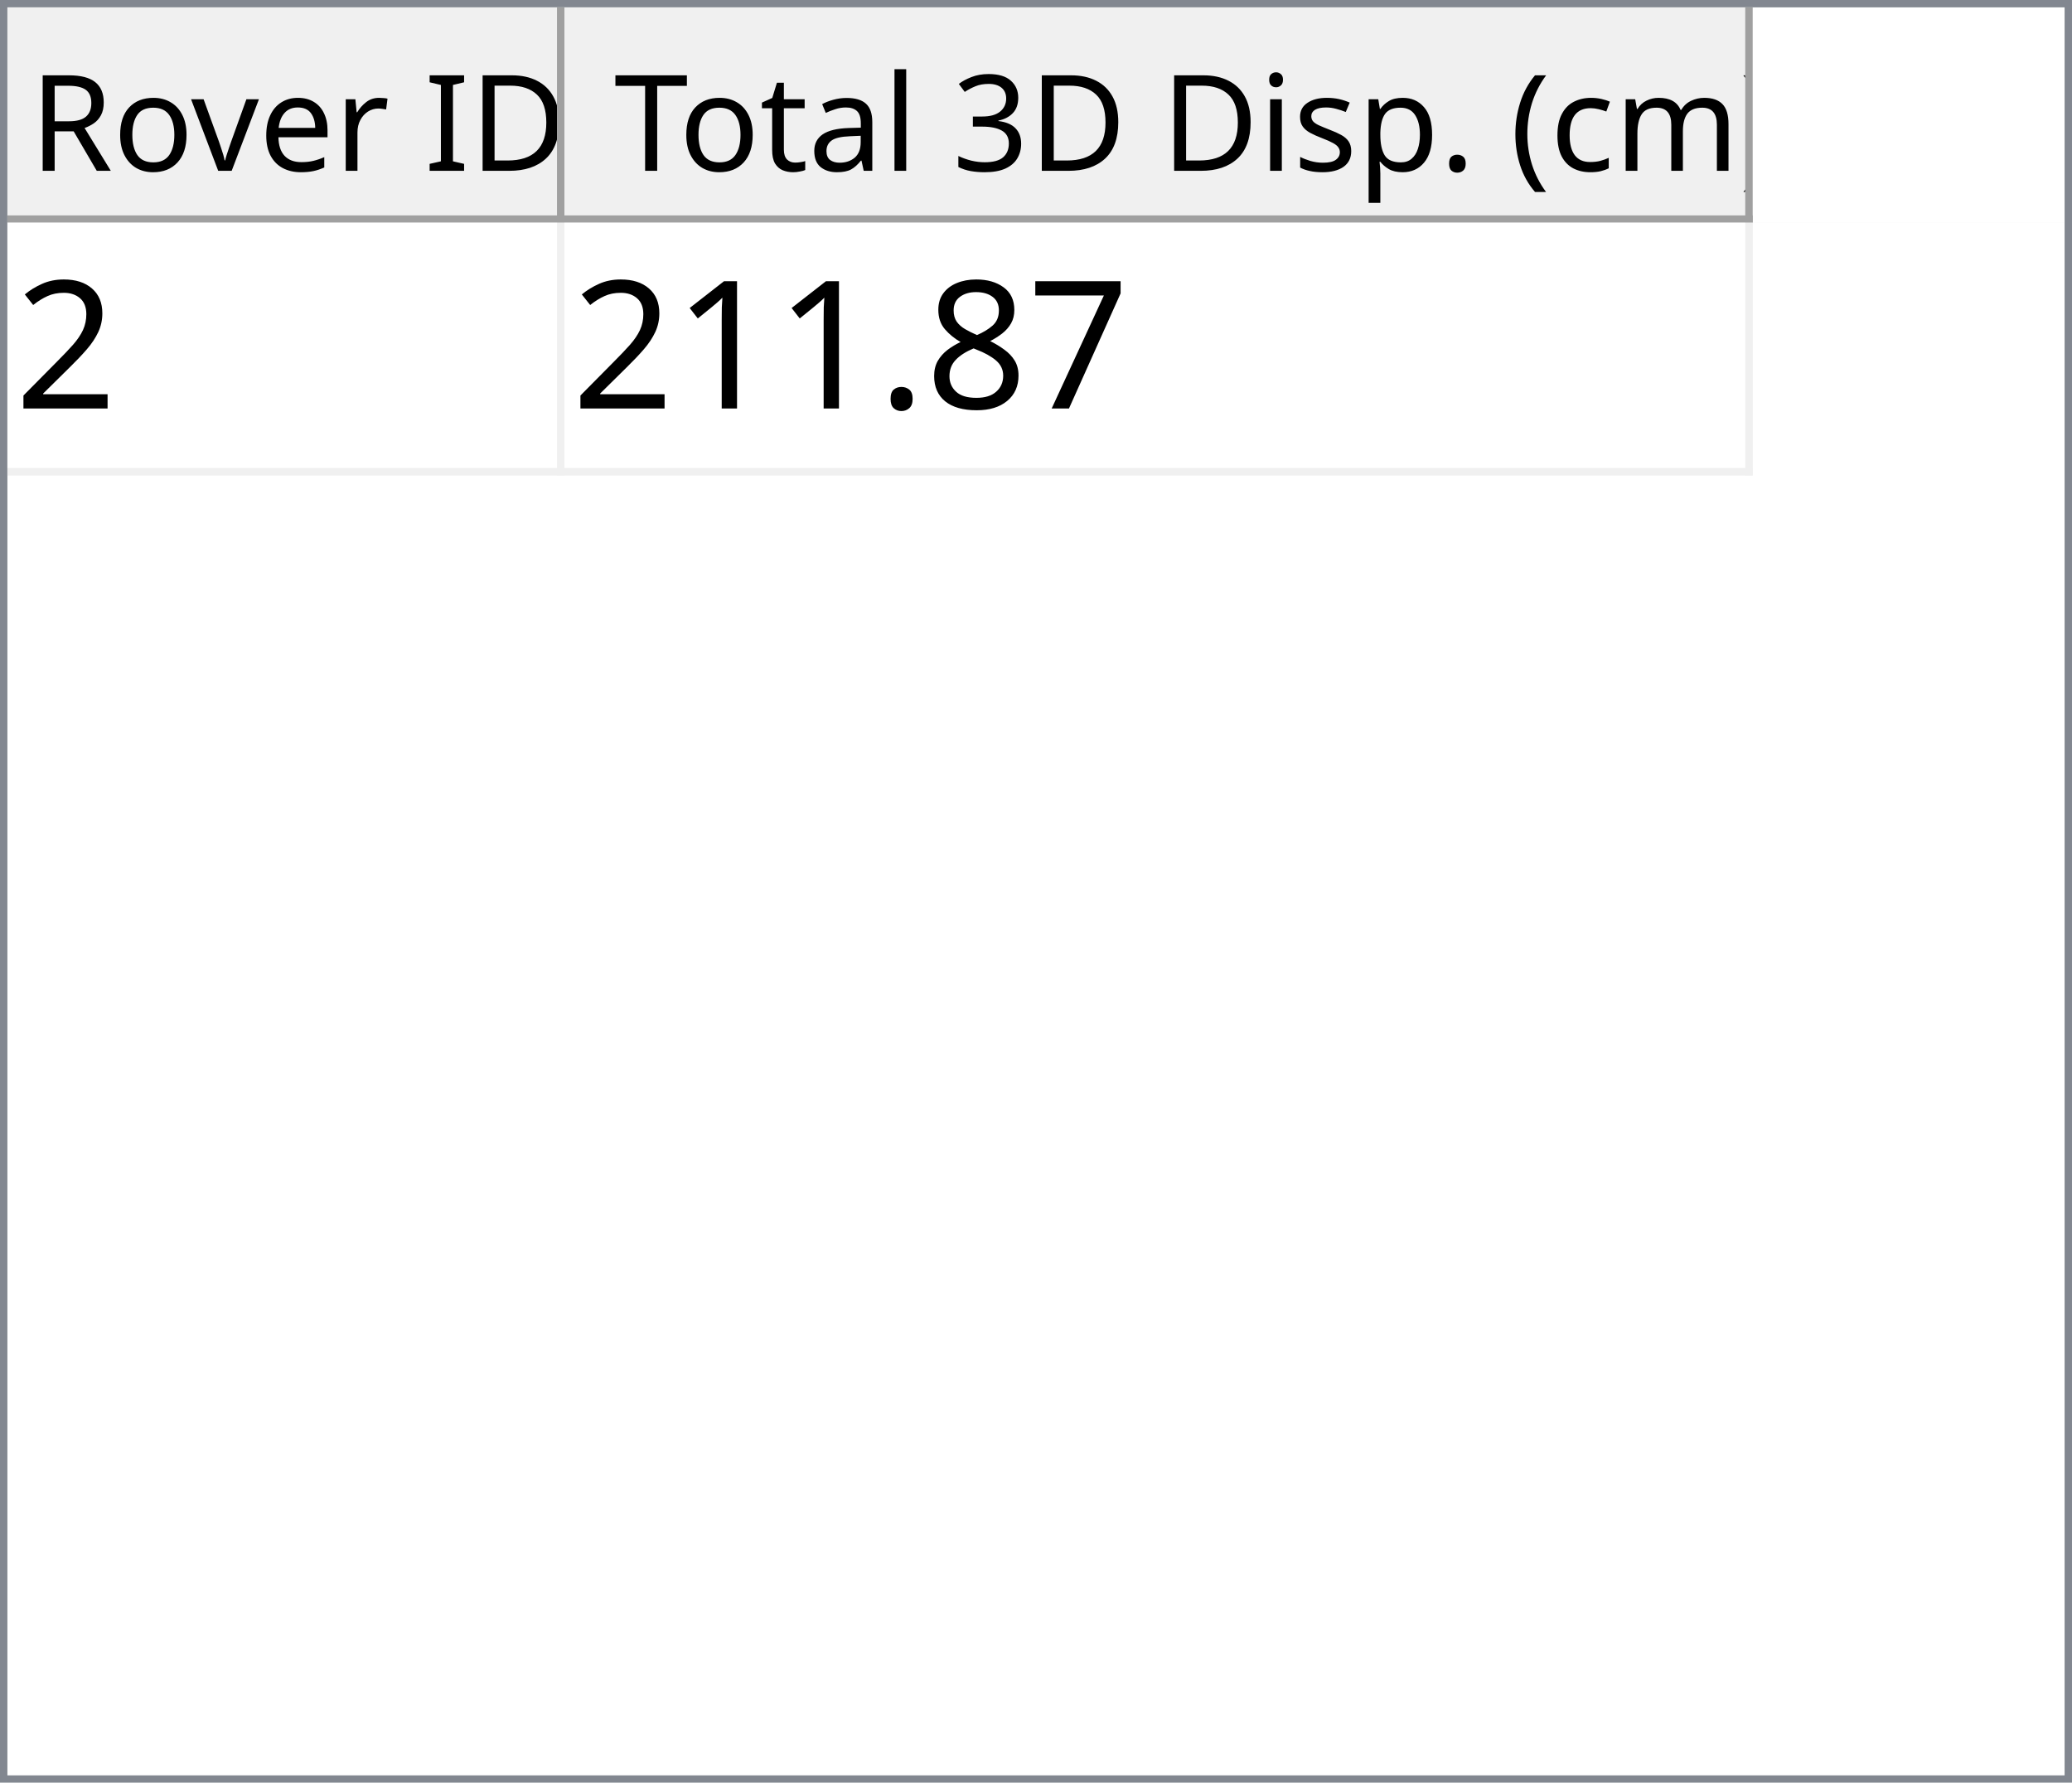
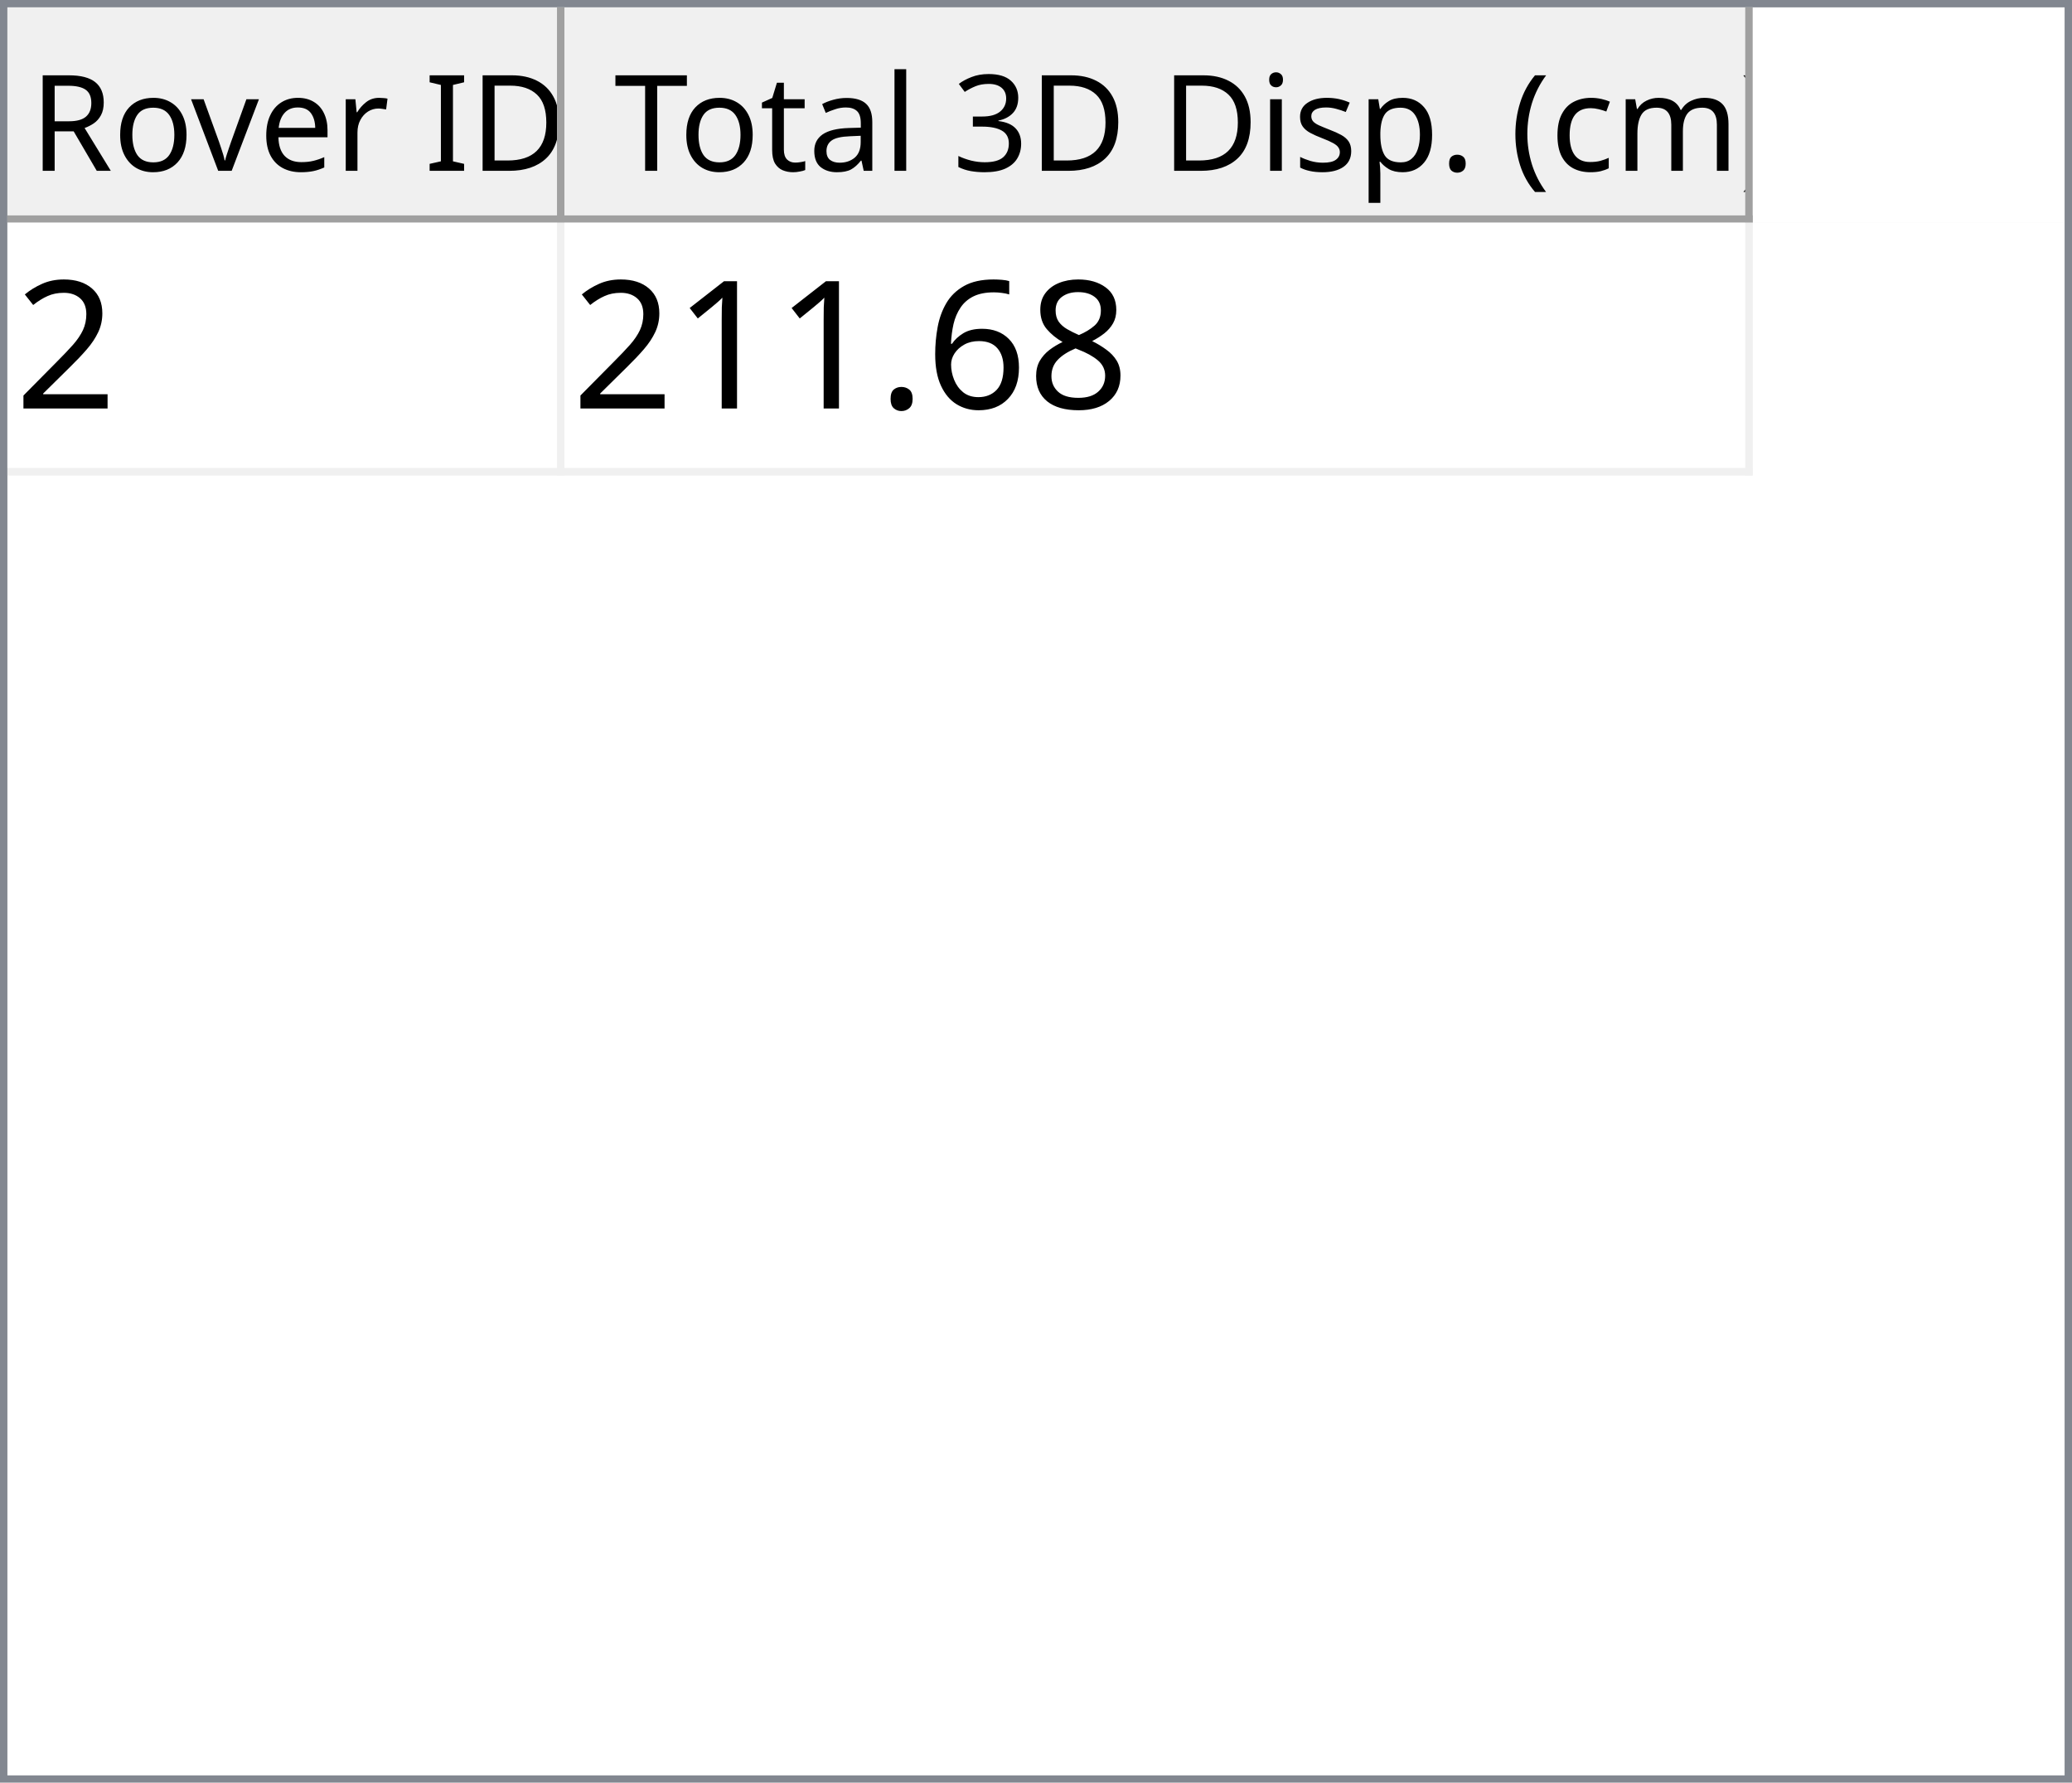
<svg xmlns="http://www.w3.org/2000/svg" style="fill-opacity:1; color-rendering:auto; color-interpolation:auto; text-rendering:auto; stroke:black; stroke-linecap:square; stroke-miterlimit:10; shape-rendering:auto; stroke-opacity:1; fill:black; stroke-dasharray:none; font-weight:normal; stroke-width:1; font-family:'Dialog'; font-style:normal; stroke-linejoin:miter; font-size:12px; stroke-dashoffset:0; image-rendering:auto;" width="279" height="240">
  <defs id="genericDefs" />
  <g>
    <defs id="defs1">
      <clipPath clipPathUnits="userSpaceOnUse" id="clipPath1">
        <path d="M0 0 L279 0 L279 240 L0 240 L0 0 Z" />
      </clipPath>
      <clipPath clipPathUnits="userSpaceOnUse" id="clipPath2">
        <path d="M0 0 L0 240 L279 240 L279 0 Z" />
      </clipPath>
      <clipPath clipPathUnits="userSpaceOnUse" id="clipPath3">
        <path d="M0 0 L0 29 L277 29 L277 0 Z" />
      </clipPath>
      <clipPath clipPathUnits="userSpaceOnUse" id="clipPath4">
        <path d="M0 0 L0 29 L75 29 L75 0 Z" />
      </clipPath>
      <clipPath clipPathUnits="userSpaceOnUse" id="clipPath5">
        <path d="M1 1 L1 28 L74 28 L74 1 Z" />
      </clipPath>
      <clipPath clipPathUnits="userSpaceOnUse" id="clipPath6">
        <path d="M0 0 L0 27 L73 27 L73 0 Z" />
      </clipPath>
      <clipPath clipPathUnits="userSpaceOnUse" id="clipPath7">
        <path d="M-0.5 -0.5 L-0.5 28.5 L74.5 28.5 L74.5 -0.5 Z" />
      </clipPath>
      <clipPath clipPathUnits="userSpaceOnUse" id="clipPath8">
        <path d="M0 0 L0 29 L160 29 L160 0 Z" />
      </clipPath>
      <clipPath clipPathUnits="userSpaceOnUse" id="clipPath9">
        <path d="M1 1 L1 28 L159 28 L159 1 Z" />
      </clipPath>
      <clipPath clipPathUnits="userSpaceOnUse" id="clipPath10">
        <path d="M0 0 L0 27 L158 27 L158 0 Z" />
      </clipPath>
      <clipPath clipPathUnits="userSpaceOnUse" id="clipPath11">
        <path d="M-0.5 -0.5 L-0.5 28.5 L159.5 28.5 L159.5 -0.5 Z" />
      </clipPath>
      <clipPath clipPathUnits="userSpaceOnUse" id="clipPath12">
        <path d="M0 0 L0 209 L277 209 L277 0 Z" />
      </clipPath>
      <clipPath clipPathUnits="userSpaceOnUse" id="clipPath13">
        <path d="M0 0 L0 34 L235 34 L235 0 Z" />
      </clipPath>
      <clipPath clipPathUnits="userSpaceOnUse" id="clipPath14">
        <path d="M-0.5 -0.5 L-0.5 33.5 L234.5 33.5 L234.5 -0.5 Z" />
      </clipPath>
      <clipPath clipPathUnits="userSpaceOnUse" id="clipPath15">
        <path d="M0 0 L0 33 L74 33 L74 0 Z" />
      </clipPath>
      <clipPath clipPathUnits="userSpaceOnUse" id="clipPath16">
        <path d="M0 0 L0 33 L159 33 L159 0 Z" />
      </clipPath>
      <font horiz-adv-x="64.551" id="font1">
        <font-face ascent="107.91" descent="25.098" units-per-em="100" style="font-style:normal; font-family:Segoe UI; font-weight:normal;" />
        <missing-glyph horiz-adv-x="64.551" d="M8.109 0 L8.109 68.266 L56.453 68.266 L56.453 0 L8.109 0 ZM15.328 7.234 L49.219 7.234 L49.219 61.031 L15.328 61.031 L15.328 7.234 Z" />
        <glyph unicode="D" horiz-adv-x="70.117" d="M9.188 0 L9.188 70.016 L28.516 70.016 Q65.531 70.016 65.531 35.891 Q65.531 19.672 55.25 9.836 Q44.969 0 27.734 0 L9.188 0 ZM17.391 62.594 L17.391 7.422 L27.828 7.422 Q41.609 7.422 49.273 14.797 Q56.938 22.172 56.938 35.688 Q56.938 62.594 28.328 62.594 L17.391 62.594 Z" />
        <glyph unicode="I" horiz-adv-x="26.611" d="M17.391 0 L9.188 0 L9.188 70.016 L17.391 70.016 L17.391 0 Z" />
        <glyph unicode=" " horiz-adv-x="27.393" d="" />
        <glyph unicode="r" horiz-adv-x="34.766" d="M34.188 41.891 Q32.078 43.5 28.125 43.5 Q23 43.5 19.555 38.672 Q16.109 33.844 16.109 25.484 L16.109 0 L8.109 0 L8.109 50 L16.109 50 L16.109 39.703 L16.312 39.703 Q18.016 44.969 21.531 47.922 Q25.047 50.875 29.391 50.875 Q32.516 50.875 34.188 50.203 L34.188 41.891 Z" />
        <glyph unicode="e" horiz-adv-x="52.295" d="M48.297 23 L12.984 23 Q13.188 14.656 17.484 10.109 Q21.781 5.562 29.297 5.562 Q37.75 5.562 44.828 11.141 L44.828 3.609 Q38.234 -1.172 27.391 -1.172 Q16.797 -1.172 10.742 5.641 Q4.688 12.453 4.688 24.812 Q4.688 36.469 11.305 43.82 Q17.922 51.172 27.734 51.172 Q37.547 51.172 42.922 44.828 Q48.297 38.484 48.297 27.203 L48.297 23 ZM40.094 29.781 Q40.047 36.719 36.75 40.578 Q33.453 44.438 27.594 44.438 Q21.922 44.438 17.969 40.383 Q14.016 36.328 13.094 29.781 L40.094 29.781 Z" />
        <glyph unicode="v" horiz-adv-x="47.9" d="M47.406 50 L27.484 0 L19.625 0 L0.688 50 L9.469 50 L22.172 13.672 Q23.578 9.672 23.922 6.688 L24.125 6.688 Q24.609 10.453 25.688 13.484 L38.969 50 L47.406 50 Z" />
        <glyph unicode="o" horiz-adv-x="58.594" d="M29 -1.172 Q17.922 -1.172 11.305 5.836 Q4.688 12.844 4.688 24.422 Q4.688 37.016 11.57 44.094 Q18.453 51.172 30.172 51.172 Q41.359 51.172 47.633 44.289 Q53.906 37.406 53.906 25.203 Q53.906 13.234 47.141 6.031 Q40.375 -1.172 29 -1.172 ZM29.594 44.438 Q21.875 44.438 17.383 39.188 Q12.891 33.938 12.891 24.703 Q12.891 15.828 17.43 10.695 Q21.969 5.562 29.594 5.562 Q37.359 5.562 41.531 10.594 Q45.703 15.625 45.703 24.906 Q45.703 34.281 41.531 39.359 Q37.359 44.438 29.594 44.438 Z" />
        <glyph unicode="R" horiz-adv-x="59.814" d="M59.375 0 L49.609 0 L37.891 19.625 Q36.281 22.359 34.766 24.289 Q33.25 26.219 31.664 27.438 Q30.078 28.656 28.25 29.219 Q26.422 29.781 24.125 29.781 L17.391 29.781 L17.391 0 L9.188 0 L9.188 70.016 L30.078 70.016 Q34.672 70.016 38.555 68.867 Q42.438 67.719 45.289 65.375 Q48.141 63.031 49.758 59.547 Q51.375 56.062 51.375 51.375 Q51.375 47.703 50.273 44.656 Q49.172 41.609 47.148 39.211 Q45.125 36.812 42.266 35.133 Q39.406 33.453 35.844 32.516 L35.844 32.328 Q37.594 31.547 38.891 30.547 Q40.188 29.547 41.359 28.18 Q42.531 26.812 43.68 25.078 Q44.828 23.344 46.234 21.047 L59.375 0 ZM17.391 62.594 L17.391 37.203 L28.516 37.203 Q31.594 37.203 34.203 38.133 Q36.812 39.062 38.719 40.797 Q40.625 42.531 41.703 45.047 Q42.781 47.562 42.781 50.688 Q42.781 56.297 39.141 59.445 Q35.5 62.594 28.609 62.594 L17.391 62.594 Z" />
        <glyph unicode=")" horiz-adv-x="30.176" d="M8.297 -15.922 L1.172 -15.922 Q16.406 2.344 16.406 26.812 Q16.406 51.469 1.078 70.016 L8.297 70.016 Q23.531 52.156 23.531 26.703 Q23.531 1.375 8.297 -15.922 Z" />
        <glyph unicode="m" horiz-adv-x="86.133" d="M79.109 0 L71.094 0 L71.094 28.719 Q71.094 37.016 68.531 40.727 Q65.969 44.438 59.906 44.438 Q54.781 44.438 51.195 39.75 Q47.609 35.062 47.609 28.516 L47.609 0 L39.594 0 L39.594 29.688 Q39.594 44.438 28.219 44.438 Q22.953 44.438 19.531 40.016 Q16.109 35.594 16.109 28.516 L16.109 0 L8.109 0 L8.109 50 L16.109 50 L16.109 42.094 L16.312 42.094 Q21.625 51.172 31.844 51.172 Q36.969 51.172 40.773 48.312 Q44.578 45.453 46 40.828 Q51.562 51.172 62.594 51.172 Q79.109 51.172 79.109 30.812 L79.109 0 Z" />
        <glyph unicode="c" horiz-adv-x="46.191" d="M42.188 2.297 Q36.422 -1.172 28.516 -1.172 Q17.828 -1.172 11.258 5.789 Q4.688 12.75 4.688 23.828 Q4.688 36.188 11.766 43.68 Q18.844 51.172 30.672 51.172 Q37.25 51.172 42.281 48.734 L42.281 40.531 Q36.719 44.438 30.375 44.438 Q22.703 44.438 17.797 38.945 Q12.891 33.453 12.891 24.516 Q12.891 15.719 17.508 10.641 Q22.125 5.562 29.891 5.562 Q36.422 5.562 42.188 9.906 L42.188 2.297 Z" />
        <glyph unicode="(" horiz-adv-x="30.176" d="M29.109 -15.922 L21.969 -15.922 Q6.844 1.375 6.844 26.703 Q6.844 52.156 21.969 70.016 L29.203 70.016 Q13.875 51.469 13.875 26.812 Q13.875 2.344 29.109 -15.922 Z" />
        <glyph unicode="." horiz-adv-x="21.68" d="M10.891 -1.078 Q8.641 -1.078 7.055 0.539 Q5.469 2.156 5.469 4.391 Q5.469 6.641 7.055 8.273 Q8.641 9.906 10.891 9.906 Q13.188 9.906 14.797 8.273 Q16.406 6.641 16.406 4.391 Q16.406 2.156 14.797 0.539 Q13.188 -1.078 10.891 -1.078 Z" />
        <glyph unicode="p" horiz-adv-x="58.789" d="M16.312 7.234 L16.109 7.234 L16.109 -23 L8.109 -23 L8.109 50 L16.109 50 L16.109 41.219 L16.312 41.219 Q22.219 51.172 33.594 51.172 Q43.266 51.172 48.688 44.461 Q54.109 37.75 54.109 26.469 Q54.109 13.922 48 6.375 Q41.891 -1.172 31.297 -1.172 Q21.578 -1.172 16.312 7.234 ZM16.109 27.391 L16.109 20.406 Q16.109 14.203 20.141 9.883 Q24.172 5.562 30.375 5.562 Q37.641 5.562 41.773 11.133 Q45.906 16.703 45.906 26.609 Q45.906 34.969 42.047 39.703 Q38.188 44.438 31.594 44.438 Q24.609 44.438 20.359 39.578 Q16.109 34.719 16.109 27.391 Z" />
        <glyph unicode="s" horiz-adv-x="42.432" d="M5.078 1.812 L5.078 10.406 Q11.625 5.562 19.484 5.562 Q30.031 5.562 30.031 12.594 Q30.031 14.594 29.125 15.992 Q28.219 17.391 26.68 18.461 Q25.141 19.531 23.07 20.383 Q21 21.234 18.609 22.172 Q15.281 23.484 12.766 24.828 Q10.25 26.172 8.57 27.859 Q6.891 29.547 6.031 31.695 Q5.172 33.844 5.172 36.719 Q5.172 40.234 6.789 42.945 Q8.406 45.656 11.086 47.484 Q13.766 49.312 17.211 50.242 Q20.656 51.172 24.312 51.172 Q30.812 51.172 35.938 48.922 L35.938 40.828 Q30.422 44.438 23.25 44.438 Q21 44.438 19.195 43.922 Q17.391 43.406 16.094 42.477 Q14.797 41.547 14.086 40.258 Q13.375 38.969 13.375 37.406 Q13.375 35.453 14.086 34.133 Q14.797 32.812 16.164 31.789 Q17.531 30.766 19.484 29.938 Q21.438 29.109 23.922 28.125 Q27.25 26.859 29.883 25.516 Q32.516 24.172 34.375 22.484 Q36.234 20.797 37.234 18.602 Q38.234 16.406 38.234 13.375 Q38.234 9.672 36.602 6.938 Q34.969 4.203 32.234 2.398 Q29.5 0.594 25.93 -0.289 Q22.359 -1.172 18.453 -1.172 Q10.75 -1.172 5.078 1.812 Z" />
        <glyph unicode="i" horiz-adv-x="24.219" d="M12.203 62.703 Q10.062 62.703 8.547 64.164 Q7.031 65.625 7.031 67.875 Q7.031 70.125 8.547 71.609 Q10.062 73.094 12.203 73.094 Q14.406 73.094 15.945 71.609 Q17.484 70.125 17.484 67.875 Q17.484 65.719 15.945 64.211 Q14.406 62.703 12.203 62.703 ZM16.109 0 L8.109 0 L8.109 50 L16.109 50 L16.109 0 Z" />
        <glyph unicode="3" horiz-adv-x="53.906" d="M46.531 19.828 Q46.531 15.094 44.75 11.211 Q42.969 7.328 39.719 4.57 Q36.469 1.812 31.93 0.297 Q27.391 -1.219 21.922 -1.219 Q11.922 -1.219 6 2.594 L6 11.188 Q13.094 5.609 22.219 5.609 Q25.875 5.609 28.828 6.539 Q31.781 7.469 33.906 9.227 Q36.031 10.984 37.18 13.477 Q38.328 15.969 38.328 19.094 Q38.328 32.812 18.797 32.812 L12.984 32.812 L12.984 39.594 L18.5 39.594 Q35.797 39.594 35.797 52.484 Q35.797 64.406 22.609 64.406 Q15.188 64.406 8.688 59.422 L8.688 67.188 Q15.375 71.188 24.609 71.188 Q29 71.188 32.57 69.969 Q36.141 68.75 38.68 66.555 Q41.219 64.359 42.609 61.281 Q44 58.203 44 54.5 Q44 40.672 30.031 36.719 L30.031 36.531 Q33.594 36.141 36.625 34.797 Q39.656 33.453 41.852 31.305 Q44.047 29.156 45.289 26.25 Q46.531 23.344 46.531 19.828 Z" />
        <glyph unicode="l" horiz-adv-x="24.219" d="M16.109 0 L8.109 0 L8.109 74.031 L16.109 74.031 L16.109 0 Z" />
        <glyph unicode="a" horiz-adv-x="50.879" d="M43.891 0 L35.891 0 L35.891 7.812 L35.688 7.812 Q30.469 -1.172 20.312 -1.172 Q12.844 -1.172 8.617 2.781 Q4.391 6.734 4.391 13.281 Q4.391 27.297 20.906 29.594 L35.891 31.688 Q35.891 44.438 25.594 44.438 Q16.547 44.438 9.281 38.281 L9.281 46.484 Q16.656 51.172 26.266 51.172 Q43.891 51.172 43.891 32.516 L43.891 0 ZM35.891 25.297 L23.828 23.641 Q18.266 22.859 15.43 20.875 Q12.594 18.891 12.594 13.875 Q12.594 10.203 15.211 7.883 Q17.828 5.562 22.172 5.562 Q28.125 5.562 32.008 9.742 Q35.891 13.922 35.891 20.312 L35.891 25.297 Z" />
        <glyph unicode="t" horiz-adv-x="33.887" d="M31.297 0.484 Q28.469 -1.078 23.828 -1.078 Q10.688 -1.078 10.688 13.578 L10.688 43.172 L2.094 43.172 L2.094 50 L10.688 50 L10.688 62.203 L18.703 64.797 L18.703 50 L31.297 50 L31.297 43.172 L18.703 43.172 L18.703 14.984 Q18.703 9.969 20.414 7.82 Q22.125 5.672 26.078 5.672 Q29.109 5.672 31.297 7.328 L31.297 0.484 Z" />
        <glyph unicode="T" horiz-adv-x="52.393" d="M50.594 62.594 L30.375 62.594 L30.375 0 L22.172 0 L22.172 62.594 L2 62.594 L2 70.016 L50.594 70.016 L50.594 62.594 Z" />
      </font>
      <font horiz-adv-x="75.0" id="font2">
        <font-face ascent="100.537" descent="21.973" units-per-em="100" style="font-style:normal; font-family:sans-serif; font-weight:normal;" />
        <missing-glyph horiz-adv-x="75.0" d="M12.5 0 L12.5 62.5 L62.5 62.5 L62.5 0 L12.5 0 ZM14.062 1.562 L60.938 1.562 L60.938 60.938 L14.062 60.938 L14.062 1.562 Z" />
        <glyph unicode="2" horiz-adv-x="55.615" d="M50.344 8.453 L50.344 0 L3.031 0 Q2.938 3.172 4.047 6.109 Q5.859 10.938 9.836 15.625 Q13.812 20.312 21.344 26.469 Q33.016 36.031 37.117 41.625 Q41.219 47.219 41.219 52.203 Q41.219 57.422 37.477 61.008 Q33.734 64.594 27.734 64.594 Q21.391 64.594 17.578 60.789 Q13.766 56.984 13.719 50.25 L4.688 51.172 Q5.609 61.281 11.664 66.578 Q17.719 71.875 27.938 71.875 Q38.234 71.875 44.242 66.164 Q50.25 60.453 50.25 52 Q50.25 47.703 48.492 43.555 Q46.734 39.406 42.656 34.812 Q38.578 30.219 29.109 22.219 Q21.188 15.578 18.945 13.211 Q16.703 10.844 15.234 8.453 L50.344 8.453 Z" />
-         <glyph unicode="7" horiz-adv-x="55.615" d="M4.734 62.203 L4.734 70.656 L51.078 70.656 L51.078 63.812 Q44.234 56.547 37.523 44.484 Q30.812 32.422 27.156 19.672 Q24.516 10.688 23.781 0 L14.75 0 Q14.891 8.453 18.062 20.414 Q21.234 32.375 27.172 43.484 Q33.109 54.594 39.797 62.203 L4.734 62.203 Z" />
        <glyph unicode="8" horiz-adv-x="55.615" d="M17.672 38.812 Q12.203 40.828 9.57 44.539 Q6.938 48.25 6.938 53.422 Q6.938 61.234 12.555 66.555 Q18.172 71.875 27.484 71.875 Q36.859 71.875 42.578 66.43 Q48.297 60.984 48.297 53.172 Q48.297 48.188 45.68 44.508 Q43.062 40.828 37.75 38.812 Q44.344 36.672 47.781 31.883 Q51.219 27.094 51.219 20.453 Q51.219 11.281 44.727 5.031 Q38.234 -1.219 27.641 -1.219 Q17.047 -1.219 10.547 5.055 Q4.047 11.328 4.047 20.703 Q4.047 27.688 7.594 32.398 Q11.141 37.109 17.672 38.812 ZM15.922 53.719 Q15.922 48.641 19.195 45.414 Q22.469 42.188 27.688 42.188 Q32.766 42.188 36.016 45.383 Q39.266 48.578 39.266 53.219 Q39.266 58.062 35.914 61.359 Q32.562 64.656 27.594 64.656 Q22.562 64.656 19.242 61.43 Q15.922 58.203 15.922 53.719 ZM13.094 20.656 Q13.094 16.891 14.875 13.375 Q16.656 9.859 20.172 7.93 Q23.688 6 27.734 6 Q34.031 6 38.133 10.055 Q42.234 14.109 42.234 20.359 Q42.234 26.703 38.016 30.859 Q33.797 35.016 27.438 35.016 Q21.234 35.016 17.164 30.914 Q13.094 26.812 13.094 20.656 Z" />
+         <glyph unicode="6" horiz-adv-x="55.615" d="M49.75 54.047 L41.016 53.375 Q39.844 58.547 37.703 60.891 Q34.125 64.656 28.906 64.656 Q24.703 64.656 21.531 62.312 Q17.391 59.281 14.992 53.469 Q12.594 47.656 12.5 36.922 Q15.672 41.75 20.266 44.094 Q24.859 46.438 29.891 46.438 Q38.672 46.438 44.852 39.969 Q51.031 33.5 51.031 23.25 Q51.031 16.5 48.125 10.719 Q45.219 4.938 40.141 1.859 Q35.062 -1.219 28.609 -1.219 Q17.625 -1.219 10.695 6.859 Q3.766 14.938 3.766 33.5 Q3.766 54.25 11.422 63.672 Q18.109 71.875 29.438 71.875 Q37.891 71.875 43.289 67.141 Q48.688 62.406 49.75 54.047 ZM13.875 23.188 Q13.875 18.656 15.797 14.508 Q17.719 10.359 21.188 8.18 Q24.656 6 28.469 6 Q34.031 6 38.039 10.492 Q42.047 14.984 42.047 22.703 Q42.047 30.125 38.086 34.398 Q34.125 38.672 28.125 38.672 Q22.172 38.672 18.023 34.398 Q13.875 30.125 13.875 23.188 Z" />
        <glyph unicode="." horiz-adv-x="27.783" d="M9.078 0 L9.078 10.016 L19.094 10.016 L19.094 0 L9.078 0 Z" />
        <glyph unicode="1" horiz-adv-x="55.615" d="M37.25 0 L28.469 0 L28.469 56 Q25.297 52.984 20.141 49.953 Q14.984 46.922 10.891 45.406 L10.891 53.906 Q18.266 57.375 23.781 62.305 Q29.297 67.234 31.594 71.875 L37.25 71.875 L37.25 0 Z" />
      </font>
    </defs>
    <g style="fill:white; stroke:white;">
      <rect x="0" y="0" width="279" style="clip-path:url(#clipPath1); stroke:none;" height="240" />
    </g>
    <g style="fill:white; text-rendering:optimizeSpeed; color-rendering:optimizeSpeed; image-rendering:optimizeSpeed; shape-rendering:crispEdges; stroke:white; color-interpolation:sRGB;">
      <rect x="0" width="279" height="240" y="0" style="stroke:none;" />
      <path style="stroke:none;" d="M0 240 L279 240 L279 0 L0 0 Z" />
    </g>
    <g style="fill:rgb(240,240,240); font-size:18px; font-family:'Segoe UI'; stroke:rgb(240,240,240);">
      <rect x="0" y="0" width="279" style="clip-path:url(#clipPath2); stroke:none;" height="240" />
    </g>
    <g style="fill:rgb(130,135,144); font-size:18px; font-family:'Segoe UI'; stroke:rgb(130,135,144);">
      <path d="M0 0 L279 0 L279 240 L0 240 L0 0 ZM1 1 L278 1 L278 239 L1 239 L1 1 Z" style="fill-rule:evenodd; clip-path:url(#clipPath2); stroke:none;" />
    </g>
    <g style="fill:white; font-size:18px; font-family:'Segoe UI'; stroke:white;" transform="translate(1,1)">
      <rect x="0" y="0" width="277" style="clip-path:url(#clipPath3); stroke:none;" height="29" />
    </g>
    <g style="fill:rgb(240,240,240); font-size:18px; font-family:'Segoe UI'; stroke:rgb(240,240,240);" transform="translate(1,1)">
      <rect x="0" y="0" width="75" style="clip-path:url(#clipPath4); stroke:none;" height="29" />
    </g>
    <g style="font-family:'Segoe UI'; font-size:18px;" transform="translate(2,2)">
      <text x="2" xml:space="preserve" y="21" style="clip-path:url(#clipPath6); stroke:none;">Rover ID</text>
    </g>
    <g transform="translate(1.5,1.5)" style="fill:rgb(160,160,160); font-size:18px; font-family:'Segoe UI'; stroke:rgb(160,160,160); stroke-linejoin:bevel;">
      <line x1="74" x2="74" y1="0" style="fill:none; clip-path:url(#clipPath7);" y2="28" />
    </g>
    <g transform="matrix(1,0,0,1,1,1) translate(0.5,0.5)" style="fill:rgb(160,160,160); font-size:18px; font-family:'Segoe UI'; stroke:rgb(160,160,160); stroke-linejoin:bevel;">
      <line x1="0" x2="74" y1="28" style="fill:none; clip-path:url(#clipPath7);" y2="28" />
    </g>
    <g style="fill:rgb(240,240,240); font-size:18px; font-family:'Segoe UI'; stroke:rgb(240,240,240);" transform="translate(76,1)">
      <rect x="0" y="0" width="160" style="clip-path:url(#clipPath8); stroke:none;" height="29" />
    </g>
    <g style="font-family:'Segoe UI'; font-size:18px;" transform="translate(77,2)">
      <text x="1" xml:space="preserve" y="21" style="clip-path:url(#clipPath10); stroke:none;"> Total 3D Disp. (cm)</text>
    </g>
    <g transform="translate(76.5,1.5)" style="fill:rgb(160,160,160); font-size:18px; font-family:'Segoe UI'; stroke:rgb(160,160,160); stroke-linejoin:bevel;">
      <line x1="159" x2="159" y1="0" style="fill:none; clip-path:url(#clipPath11);" y2="28" />
    </g>
    <g transform="matrix(1,0,0,1,76,1) translate(0.5,0.5)" style="fill:rgb(160,160,160); font-size:18px; font-family:'Segoe UI'; stroke:rgb(160,160,160); stroke-linejoin:bevel;">
      <line x1="0" x2="159" y1="28" style="fill:none; clip-path:url(#clipPath11);" y2="28" />
    </g>
    <g style="fill:white; font-size:18px; font-family:'Segoe UI'; stroke:white;" transform="translate(1,30)">
      <rect x="0" y="0" width="277" style="clip-path:url(#clipPath12); stroke:none;" height="209" />
    </g>
    <g style="fill:rgb(240,240,240); font-size:24px; font-family:sans-serif; stroke:rgb(240,240,240);" transform="translate(1,30)">
      <rect x="0" y="0" width="235" style="clip-path:url(#clipPath13); stroke:none;" height="34" />
      <line transform="translate(0.5,0.5)" x1="0" x2="234" y1="33" style="clip-path:url(#clipPath14); fill:none; stroke-linejoin:bevel;" y2="33" />
    </g>
    <g transform="matrix(1,0,0,1,1,30) translate(0.5,0.5)" style="fill:rgb(240,240,240); font-size:24px; font-family:sans-serif; stroke:rgb(240,240,240); stroke-linejoin:bevel;">
      <line x1="74" x2="74" y1="0" style="fill:none; clip-path:url(#clipPath14);" y2="33" />
    </g>
    <g transform="matrix(1,0,0,1,1,30) translate(0.5,0.5)" style="fill:rgb(240,240,240); font-size:24px; font-family:sans-serif; stroke:rgb(240,240,240); stroke-linejoin:bevel;">
      <line x1="234" x2="234" y1="0" style="fill:none; clip-path:url(#clipPath14);" y2="33" />
    </g>
    <g style="fill:white; font-size:24px; font-family:sans-serif; stroke:white;" transform="matrix(1,0,0,1,1,30)">
      <rect x="0" y="0" width="74" style="clip-path:url(#clipPath15); stroke:none;" height="33" />
      <text x="1" y="25" style="fill:black; clip-path:url(#clipPath15); stroke:none;" xml:space="preserve">2</text>
    </g>
    <g style="fill:white; font-size:24px; font-family:sans-serif; stroke:white;" transform="matrix(1,0,0,1,1,30) translate(75,0)">
      <rect x="0" y="0" width="159" style="clip-path:url(#clipPath16); stroke:none;" height="33" />
-       <text x="1" y="25" style="fill:black; clip-path:url(#clipPath16); stroke:none;" xml:space="preserve">211.87</text>
+       <text x="1" y="25" style="fill:black; clip-path:url(#clipPath16); stroke:none;" xml:space="preserve">211.68</text>
    </g>
  </g>
</svg>
